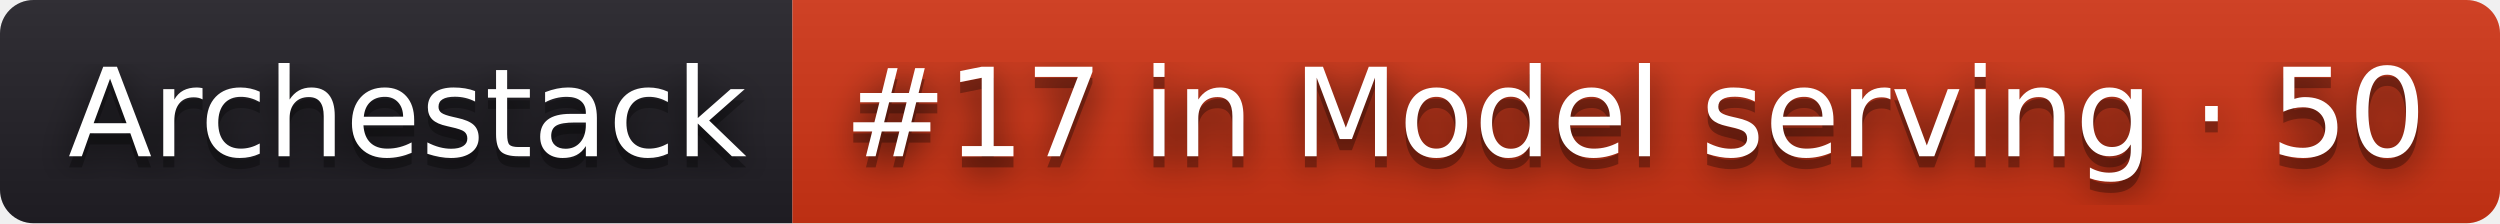
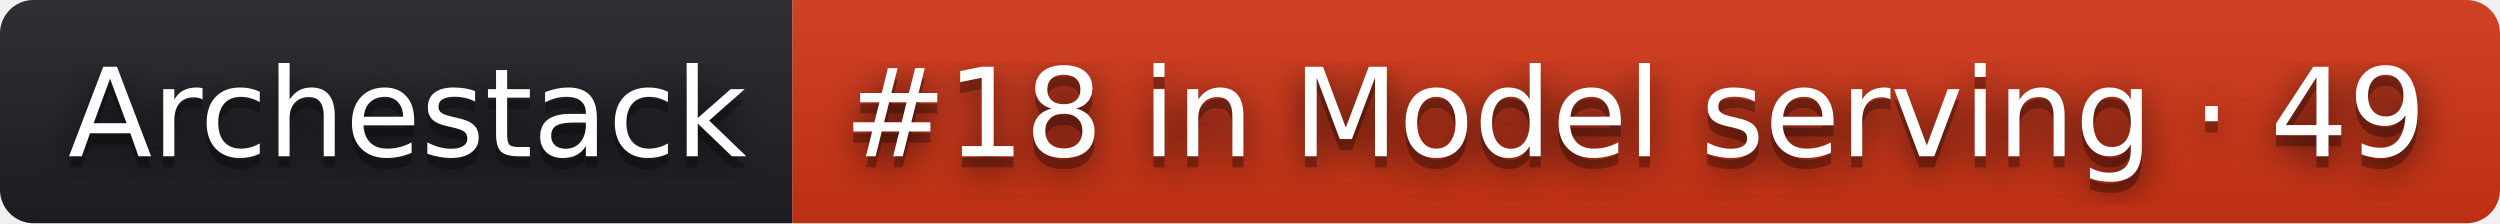
- <svg xmlns="http://www.w3.org/2000/svg" width="224" height="20" role="img" aria-label="Archestack: #17 in Model serving · 50">
+ <svg xmlns="http://www.w3.org/2000/svg" width="224" height="20" role="img" aria-label="Archestack: #18 in Model serving · 49">
  <filter id="blur">
    <feGaussianBlur stdDeviation="16" />
  </filter>
  <linearGradient id="s" x2="0" y2="100%">
    <stop offset="0" stop-color="#bbb" stop-opacity=".1" />
    <stop offset="1" stop-opacity=".1" />
  </linearGradient>
  <clipPath id="r">
    <rect width="224" height="20" rx="3" />
  </clipPath>
  <g clip-path="url(#r)">
    <rect width="71" height="20" fill="#211f26" />
    <rect x="71" width="153" height="20" fill="#d13415" />
    <rect width="224" height="20" fill="url(#s)" />
  </g>
  <g fill="#fff" text-anchor="middle" font-family="Verdana,Geneva,DejaVu Sans,sans-serif" text-rendering="geometricPrecision" font-size="110">
    <g transform="scale(.1)">
      <g aria-hidden="true" fill="#010101">
        <text x="365" y="150" fill-opacity=".8" filter="url(#blur)" textLength="610">Archestack</text>
        <text x="365" y="150" fill-opacity=".3" textLength="610">Archestack</text>
      </g>
      <text x="365" y="140" textLength="610">Archestack</text>
    </g>
    <g transform="scale(.1)">
      <g aria-hidden="true" fill="#010101">
-         <text x="1465" y="150" fill-opacity=".8" filter="url(#blur)" textLength="1430">#17 in Model serving · 50</text>
-         <text x="1465" y="150" fill-opacity=".3" textLength="1430">#17 in Model serving · 50</text>
+         <text x="1465" y="150" fill-opacity=".8" filter="url(#blur)" textLength="1430">#18 in Model serving · 49</text>
+         <text x="1465" y="150" fill-opacity=".3" textLength="1430">#18 in Model serving · 49</text>
      </g>
-       <text x="1465" y="140" textLength="1430">#17 in Model serving · 50</text>
+       <text x="1465" y="140" textLength="1430">#18 in Model serving · 49</text>
    </g>
  </g>
</svg>
